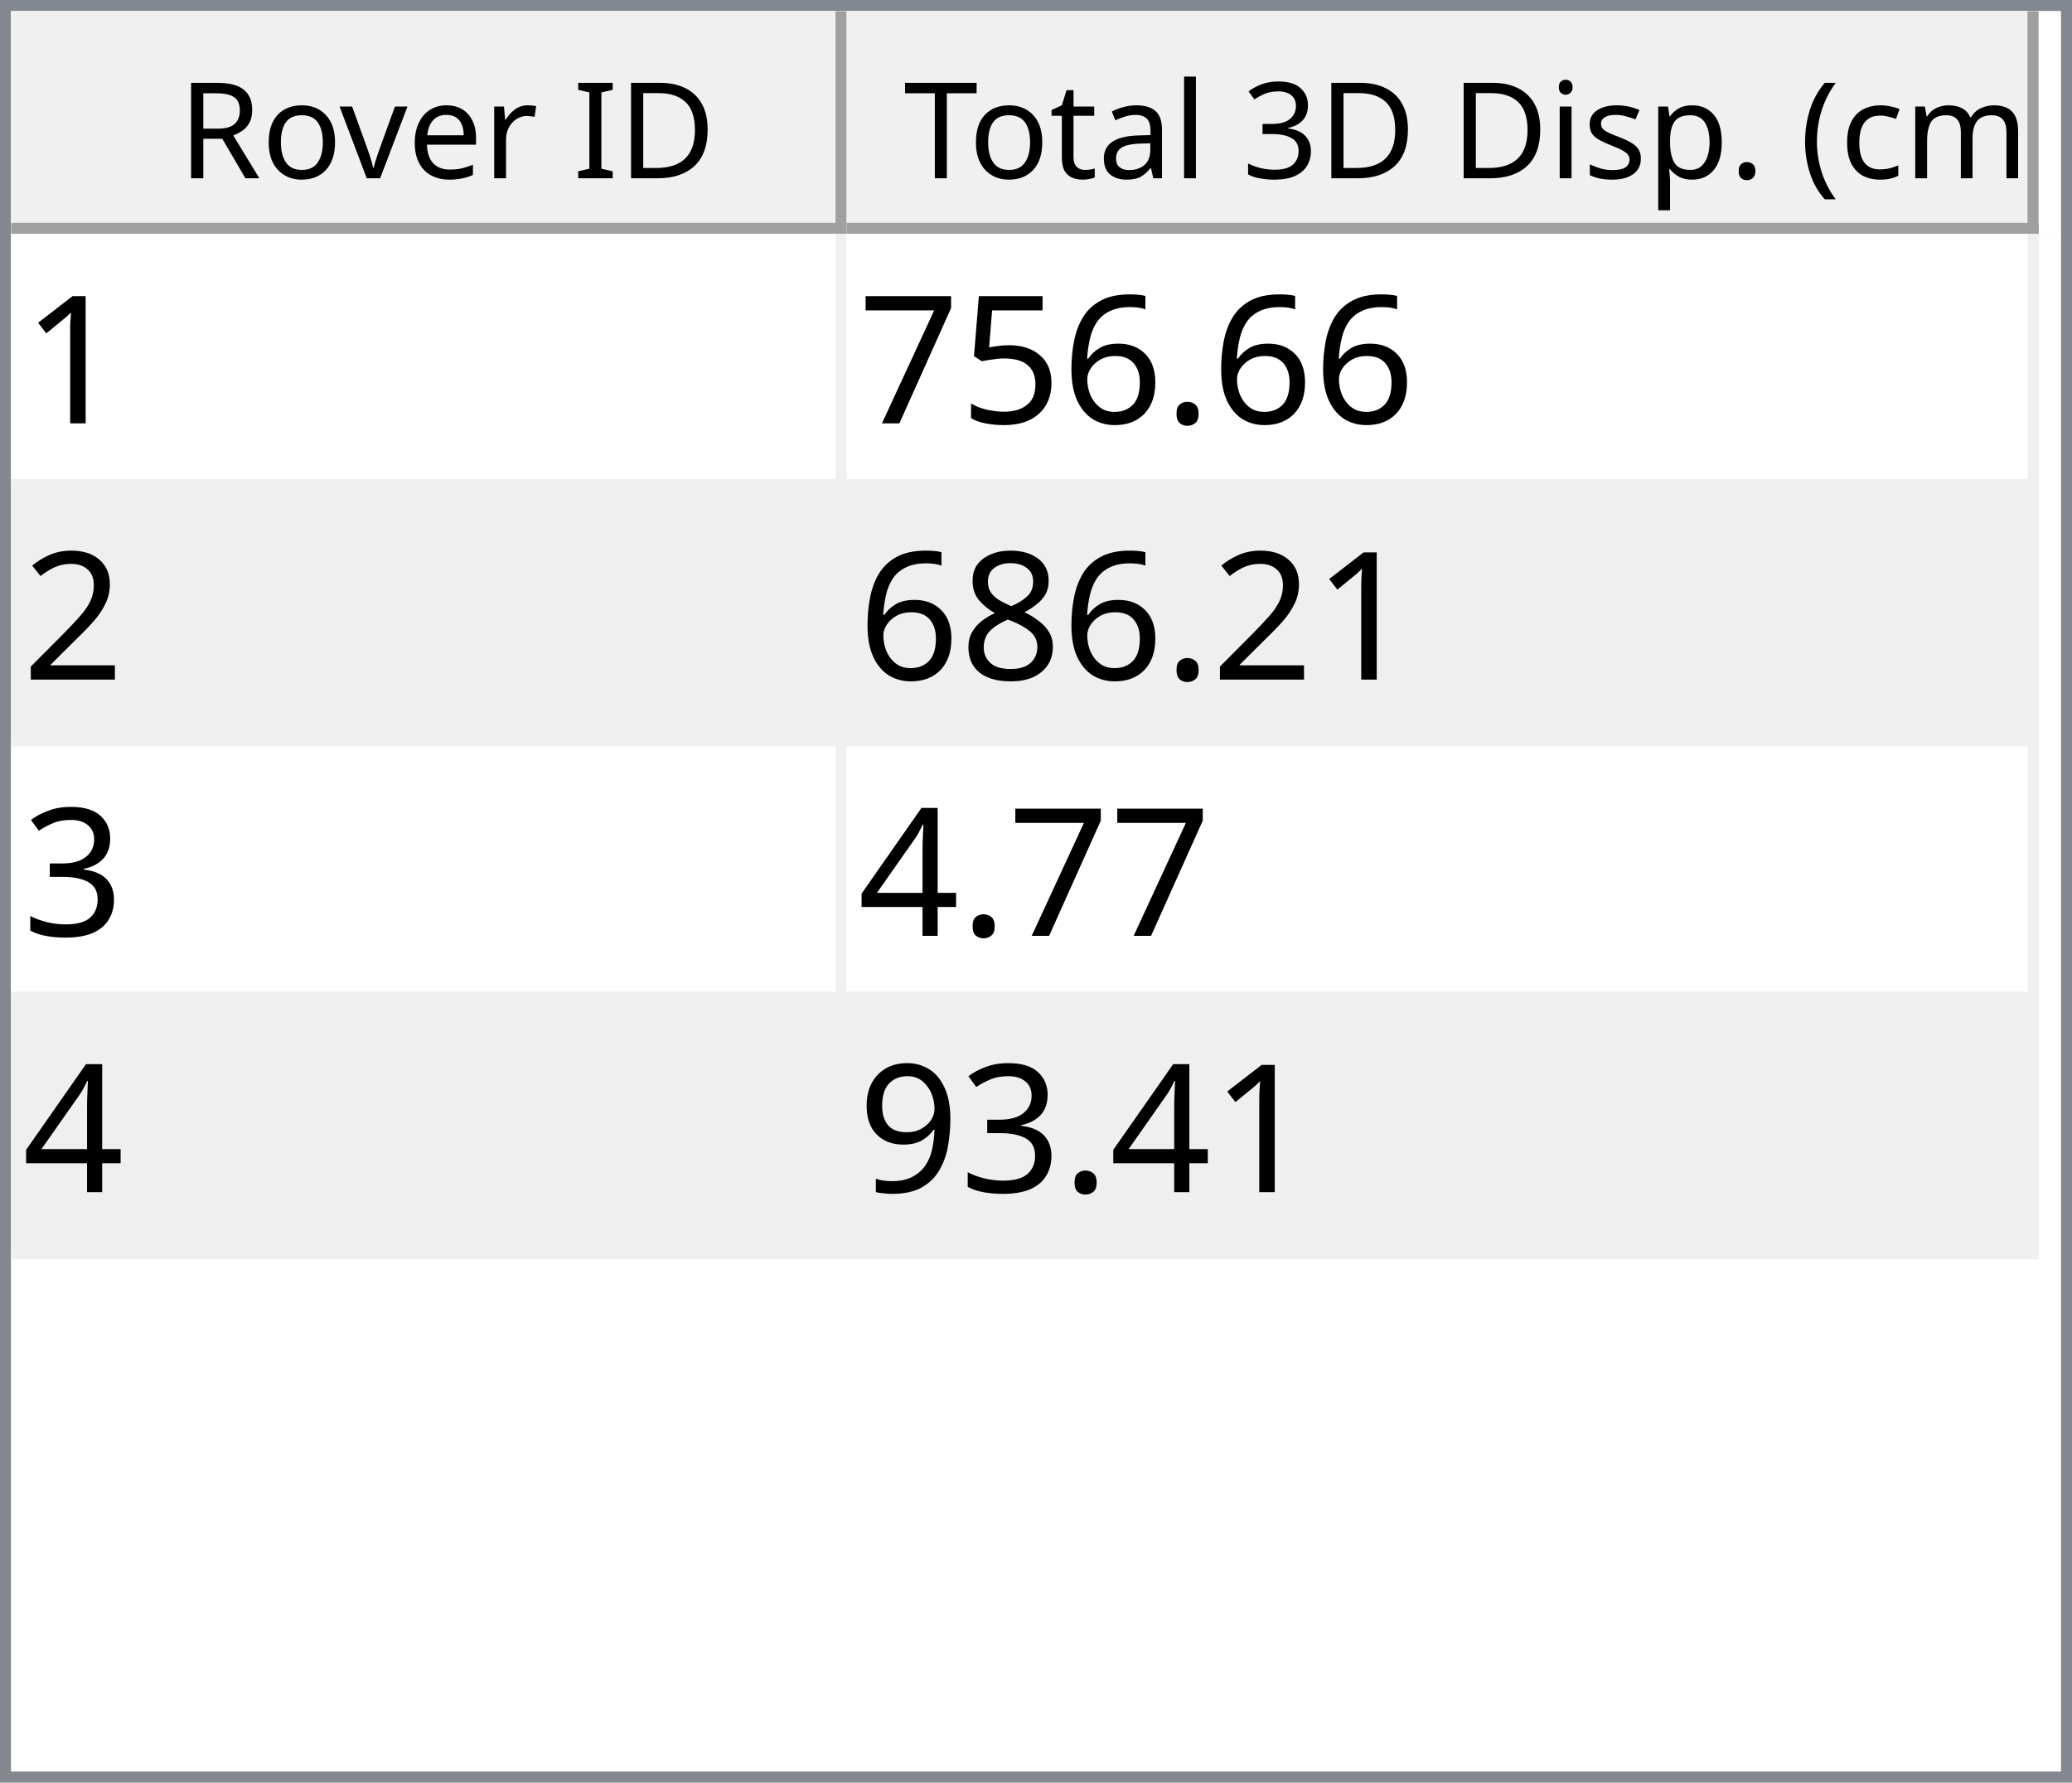
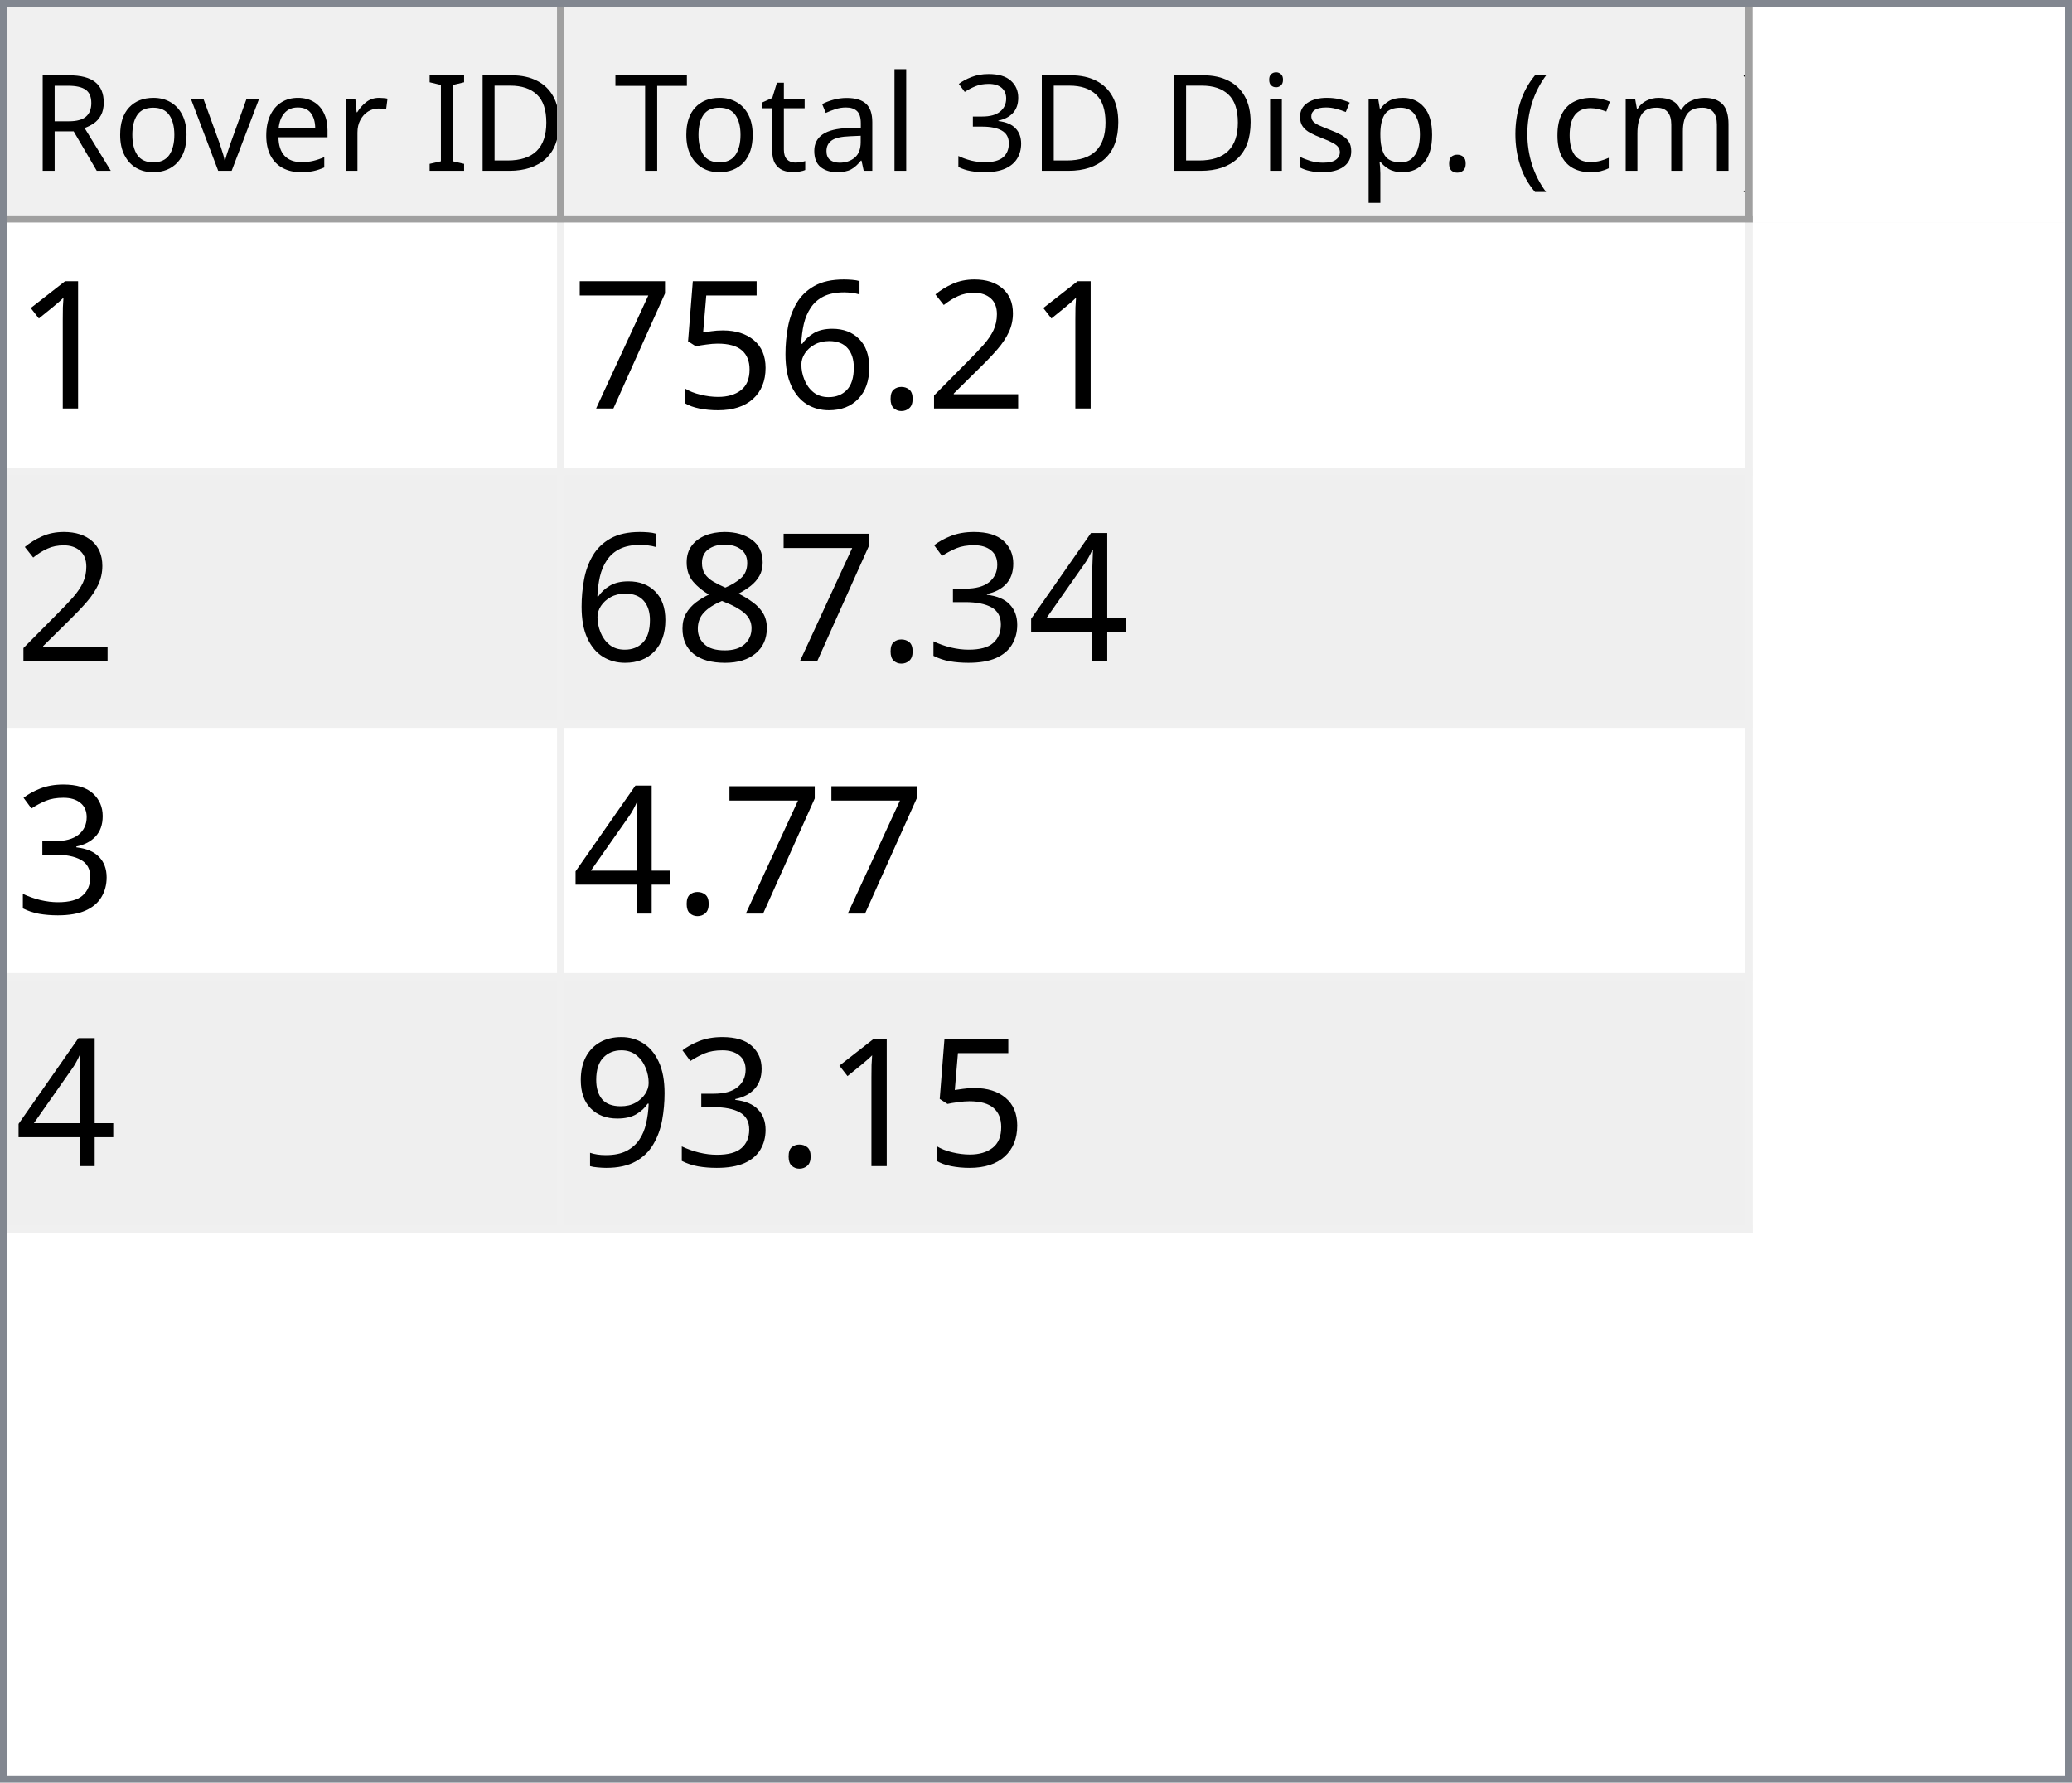
- <svg xmlns="http://www.w3.org/2000/svg" style="fill-opacity:1; color-rendering:auto; color-interpolation:auto; text-rendering:auto; stroke:black; stroke-linecap:square; stroke-miterlimit:10; shape-rendering:auto; stroke-opacity:1; fill:black; stroke-dasharray:none; font-weight:normal; stroke-width:1; font-family:'Dialog'; font-style:normal; stroke-linejoin:miter; font-size:12px; stroke-dashoffset:0; image-rendering:auto;" width="186" height="160">
+ <svg xmlns="http://www.w3.org/2000/svg" style="fill-opacity:1; color-rendering:auto; color-interpolation:auto; text-rendering:auto; stroke:black; stroke-linecap:square; stroke-miterlimit:10; shape-rendering:auto; stroke-opacity:1; fill:black; stroke-dasharray:none; font-weight:normal; stroke-width:1; font-family:'Dialog'; font-style:normal; stroke-linejoin:miter; font-size:12px; stroke-dashoffset:0; image-rendering:auto;" width="279" height="240">
  <defs id="genericDefs" />
  <g>
    <defs id="defs1">
      <clipPath clipPathUnits="userSpaceOnUse" id="clipPath1">
-         <path d="M0 0 L186 0 L186 160 L0 160 L0 0 Z" />
+         <path d="M0 0 L279 0 L279 240 L0 240 L0 0 Z" />
      </clipPath>
      <clipPath clipPathUnits="userSpaceOnUse" id="clipPath2">
-         <path d="M0 0 L0 160 L186 160 L186 0 Z" />
+         <path d="M0 0 L0 240 L279 240 L279 0 Z" />
      </clipPath>
      <clipPath clipPathUnits="userSpaceOnUse" id="clipPath3">
-         <path d="M0 0 L0 20 L184 20 L184 0 Z" />
+         <path d="M0 0 L0 29 L277 29 L277 0 Z" />
      </clipPath>
      <clipPath clipPathUnits="userSpaceOnUse" id="clipPath4">
-         <path d="M0 0 L0 20 L75 20 L75 0 Z" />
+         <path d="M0 0 L0 29 L75 29 L75 0 Z" />
      </clipPath>
      <clipPath clipPathUnits="userSpaceOnUse" id="clipPath5">
-         <path d="M1 1 L1 19 L74 19 L74 1 Z" />
+         <path d="M1 1 L1 28 L74 28 L74 1 Z" />
      </clipPath>
      <clipPath clipPathUnits="userSpaceOnUse" id="clipPath6">
-         <path d="M0 0 L0 18 L73 18 L73 0 Z" />
+         <path d="M0 0 L0 27 L73 27 L73 0 Z" />
      </clipPath>
      <clipPath clipPathUnits="userSpaceOnUse" id="clipPath7">
-         <path d="M-0.5 -0.5 L-0.5 19.5 L74.5 19.5 L74.5 -0.5 Z" />
+         <path d="M-0.5 -0.5 L-0.5 28.5 L74.5 28.5 L74.5 -0.5 Z" />
      </clipPath>
      <clipPath clipPathUnits="userSpaceOnUse" id="clipPath8">
-         <path d="M0 0 L0 20 L107 20 L107 0 Z" />
+         <path d="M0 0 L0 29 L160 29 L160 0 Z" />
      </clipPath>
      <clipPath clipPathUnits="userSpaceOnUse" id="clipPath9">
-         <path d="M1 1 L1 19 L106 19 L106 1 Z" />
+         <path d="M1 1 L1 28 L159 28 L159 1 Z" />
      </clipPath>
      <clipPath clipPathUnits="userSpaceOnUse" id="clipPath10">
-         <path d="M0 0 L0 18 L105 18 L105 0 Z" />
+         <path d="M0 0 L0 27 L158 27 L158 0 Z" />
      </clipPath>
      <clipPath clipPathUnits="userSpaceOnUse" id="clipPath11">
-         <path d="M-0.5 -0.5 L-0.5 19.5 L106.5 19.5 L106.5 -0.5 Z" />
+         <path d="M-0.5 -0.5 L-0.5 28.5 L159.5 28.5 L159.5 -0.5 Z" />
      </clipPath>
      <clipPath clipPathUnits="userSpaceOnUse" id="clipPath12">
-         <path d="M0 0 L0 138 L184 138 L184 0 Z" />
+         <path d="M0 0 L0 209 L277 209 L277 0 Z" />
      </clipPath>
      <clipPath clipPathUnits="userSpaceOnUse" id="clipPath13">
-         <path d="M0 0 L0 92 L182 92 L182 0 Z" />
+         <path d="M0 0 L0 136 L235 136 L235 0 Z" />
      </clipPath>
      <clipPath clipPathUnits="userSpaceOnUse" id="clipPath14">
-         <path d="M-0.5 -0.5 L-0.5 91.5 L181.5 91.5 L181.5 -0.5 Z" />
+         <path d="M-0.5 -0.5 L-0.5 135.5 L234.5 135.5 L234.5 -0.5 Z" />
      </clipPath>
      <clipPath clipPathUnits="userSpaceOnUse" id="clipPath15">
-         <path d="M0 0 L0 22 L74 22 L74 0 Z" />
+         <path d="M0 0 L0 33 L74 33 L74 0 Z" />
      </clipPath>
      <clipPath clipPathUnits="userSpaceOnUse" id="clipPath16">
-         <path d="M0 0 L0 22 L106 22 L106 0 Z" />
+         <path d="M0 0 L0 33 L159 33 L159 0 Z" />
      </clipPath>
      <font horiz-adv-x="64.551" id="font1">
        <font-face ascent="107.91" descent="25.098" units-per-em="100" style="font-style:normal; font-family:Segoe UI; font-weight:normal;" />
        <missing-glyph horiz-adv-x="64.551" d="M8.109 0 L8.109 68.266 L56.453 68.266 L56.453 0 L8.109 0 ZM15.328 7.234 L49.219 7.234 L49.219 61.031 L15.328 61.031 L15.328 7.234 Z" />
        <glyph unicode="D" horiz-adv-x="70.117" d="M9.188 0 L9.188 70.016 L28.516 70.016 Q65.531 70.016 65.531 35.891 Q65.531 19.672 55.25 9.836 Q44.969 0 27.734 0 L9.188 0 ZM17.391 62.594 L17.391 7.422 L27.828 7.422 Q41.609 7.422 49.273 14.797 Q56.938 22.172 56.938 35.688 Q56.938 62.594 28.328 62.594 L17.391 62.594 Z" />
        <glyph unicode="I" horiz-adv-x="26.611" d="M17.391 0 L9.188 0 L9.188 70.016 L17.391 70.016 L17.391 0 Z" />
        <glyph unicode=" " horiz-adv-x="27.393" d="" />
        <glyph unicode="r" horiz-adv-x="34.766" d="M34.188 41.891 Q32.078 43.5 28.125 43.5 Q23 43.5 19.555 38.672 Q16.109 33.844 16.109 25.484 L16.109 0 L8.109 0 L8.109 50 L16.109 50 L16.109 39.703 L16.312 39.703 Q18.016 44.969 21.531 47.922 Q25.047 50.875 29.391 50.875 Q32.516 50.875 34.188 50.203 L34.188 41.891 Z" />
        <glyph unicode="e" horiz-adv-x="52.295" d="M48.297 23 L12.984 23 Q13.188 14.656 17.484 10.109 Q21.781 5.562 29.297 5.562 Q37.75 5.562 44.828 11.141 L44.828 3.609 Q38.234 -1.172 27.391 -1.172 Q16.797 -1.172 10.742 5.641 Q4.688 12.453 4.688 24.812 Q4.688 36.469 11.305 43.82 Q17.922 51.172 27.734 51.172 Q37.547 51.172 42.922 44.828 Q48.297 38.484 48.297 27.203 L48.297 23 ZM40.094 29.781 Q40.047 36.719 36.75 40.578 Q33.453 44.438 27.594 44.438 Q21.922 44.438 17.969 40.383 Q14.016 36.328 13.094 29.781 L40.094 29.781 Z" />
        <glyph unicode="v" horiz-adv-x="47.9" d="M47.406 50 L27.484 0 L19.625 0 L0.688 50 L9.469 50 L22.172 13.672 Q23.578 9.672 23.922 6.688 L24.125 6.688 Q24.609 10.453 25.688 13.484 L38.969 50 L47.406 50 Z" />
        <glyph unicode="o" horiz-adv-x="58.594" d="M29 -1.172 Q17.922 -1.172 11.305 5.836 Q4.688 12.844 4.688 24.422 Q4.688 37.016 11.57 44.094 Q18.453 51.172 30.172 51.172 Q41.359 51.172 47.633 44.289 Q53.906 37.406 53.906 25.203 Q53.906 13.234 47.141 6.031 Q40.375 -1.172 29 -1.172 ZM29.594 44.438 Q21.875 44.438 17.383 39.188 Q12.891 33.938 12.891 24.703 Q12.891 15.828 17.43 10.695 Q21.969 5.562 29.594 5.562 Q37.359 5.562 41.531 10.594 Q45.703 15.625 45.703 24.906 Q45.703 34.281 41.531 39.359 Q37.359 44.438 29.594 44.438 Z" />
        <glyph unicode="R" horiz-adv-x="59.814" d="M59.375 0 L49.609 0 L37.891 19.625 Q36.281 22.359 34.766 24.289 Q33.25 26.219 31.664 27.438 Q30.078 28.656 28.25 29.219 Q26.422 29.781 24.125 29.781 L17.391 29.781 L17.391 0 L9.188 0 L9.188 70.016 L30.078 70.016 Q34.672 70.016 38.555 68.867 Q42.438 67.719 45.289 65.375 Q48.141 63.031 49.758 59.547 Q51.375 56.062 51.375 51.375 Q51.375 47.703 50.273 44.656 Q49.172 41.609 47.148 39.211 Q45.125 36.812 42.266 35.133 Q39.406 33.453 35.844 32.516 L35.844 32.328 Q37.594 31.547 38.891 30.547 Q40.188 29.547 41.359 28.18 Q42.531 26.812 43.68 25.078 Q44.828 23.344 46.234 21.047 L59.375 0 ZM17.391 62.594 L17.391 37.203 L28.516 37.203 Q31.594 37.203 34.203 38.133 Q36.812 39.062 38.719 40.797 Q40.625 42.531 41.703 45.047 Q42.781 47.562 42.781 50.688 Q42.781 56.297 39.141 59.445 Q35.5 62.594 28.609 62.594 L17.391 62.594 Z" />
        <glyph unicode=")" horiz-adv-x="30.176" d="M8.297 -15.922 L1.172 -15.922 Q16.406 2.344 16.406 26.812 Q16.406 51.469 1.078 70.016 L8.297 70.016 Q23.531 52.156 23.531 26.703 Q23.531 1.375 8.297 -15.922 Z" />
        <glyph unicode="m" horiz-adv-x="86.133" d="M79.109 0 L71.094 0 L71.094 28.719 Q71.094 37.016 68.531 40.727 Q65.969 44.438 59.906 44.438 Q54.781 44.438 51.195 39.75 Q47.609 35.062 47.609 28.516 L47.609 0 L39.594 0 L39.594 29.688 Q39.594 44.438 28.219 44.438 Q22.953 44.438 19.531 40.016 Q16.109 35.594 16.109 28.516 L16.109 0 L8.109 0 L8.109 50 L16.109 50 L16.109 42.094 L16.312 42.094 Q21.625 51.172 31.844 51.172 Q36.969 51.172 40.773 48.312 Q44.578 45.453 46 40.828 Q51.562 51.172 62.594 51.172 Q79.109 51.172 79.109 30.812 L79.109 0 Z" />
        <glyph unicode="c" horiz-adv-x="46.191" d="M42.188 2.297 Q36.422 -1.172 28.516 -1.172 Q17.828 -1.172 11.258 5.789 Q4.688 12.75 4.688 23.828 Q4.688 36.188 11.766 43.68 Q18.844 51.172 30.672 51.172 Q37.25 51.172 42.281 48.734 L42.281 40.531 Q36.719 44.438 30.375 44.438 Q22.703 44.438 17.797 38.945 Q12.891 33.453 12.891 24.516 Q12.891 15.719 17.508 10.641 Q22.125 5.562 29.891 5.562 Q36.422 5.562 42.188 9.906 L42.188 2.297 Z" />
        <glyph unicode="(" horiz-adv-x="30.176" d="M29.109 -15.922 L21.969 -15.922 Q6.844 1.375 6.844 26.703 Q6.844 52.156 21.969 70.016 L29.203 70.016 Q13.875 51.469 13.875 26.812 Q13.875 2.344 29.109 -15.922 Z" />
        <glyph unicode="." horiz-adv-x="21.68" d="M10.891 -1.078 Q8.641 -1.078 7.055 0.539 Q5.469 2.156 5.469 4.391 Q5.469 6.641 7.055 8.273 Q8.641 9.906 10.891 9.906 Q13.188 9.906 14.797 8.273 Q16.406 6.641 16.406 4.391 Q16.406 2.156 14.797 0.539 Q13.188 -1.078 10.891 -1.078 Z" />
        <glyph unicode="p" horiz-adv-x="58.789" d="M16.312 7.234 L16.109 7.234 L16.109 -23 L8.109 -23 L8.109 50 L16.109 50 L16.109 41.219 L16.312 41.219 Q22.219 51.172 33.594 51.172 Q43.266 51.172 48.688 44.461 Q54.109 37.75 54.109 26.469 Q54.109 13.922 48 6.375 Q41.891 -1.172 31.297 -1.172 Q21.578 -1.172 16.312 7.234 ZM16.109 27.391 L16.109 20.406 Q16.109 14.203 20.141 9.883 Q24.172 5.562 30.375 5.562 Q37.641 5.562 41.773 11.133 Q45.906 16.703 45.906 26.609 Q45.906 34.969 42.047 39.703 Q38.188 44.438 31.594 44.438 Q24.609 44.438 20.359 39.578 Q16.109 34.719 16.109 27.391 Z" />
        <glyph unicode="s" horiz-adv-x="42.432" d="M5.078 1.812 L5.078 10.406 Q11.625 5.562 19.484 5.562 Q30.031 5.562 30.031 12.594 Q30.031 14.594 29.125 15.992 Q28.219 17.391 26.68 18.461 Q25.141 19.531 23.07 20.383 Q21 21.234 18.609 22.172 Q15.281 23.484 12.766 24.828 Q10.25 26.172 8.57 27.859 Q6.891 29.547 6.031 31.695 Q5.172 33.844 5.172 36.719 Q5.172 40.234 6.789 42.945 Q8.406 45.656 11.086 47.484 Q13.766 49.312 17.211 50.242 Q20.656 51.172 24.312 51.172 Q30.812 51.172 35.938 48.922 L35.938 40.828 Q30.422 44.438 23.25 44.438 Q21 44.438 19.195 43.922 Q17.391 43.406 16.094 42.477 Q14.797 41.547 14.086 40.258 Q13.375 38.969 13.375 37.406 Q13.375 35.453 14.086 34.133 Q14.797 32.812 16.164 31.789 Q17.531 30.766 19.484 29.938 Q21.438 29.109 23.922 28.125 Q27.25 26.859 29.883 25.516 Q32.516 24.172 34.375 22.484 Q36.234 20.797 37.234 18.602 Q38.234 16.406 38.234 13.375 Q38.234 9.672 36.602 6.938 Q34.969 4.203 32.234 2.398 Q29.5 0.594 25.93 -0.289 Q22.359 -1.172 18.453 -1.172 Q10.75 -1.172 5.078 1.812 Z" />
        <glyph unicode="i" horiz-adv-x="24.219" d="M12.203 62.703 Q10.062 62.703 8.547 64.164 Q7.031 65.625 7.031 67.875 Q7.031 70.125 8.547 71.609 Q10.062 73.094 12.203 73.094 Q14.406 73.094 15.945 71.609 Q17.484 70.125 17.484 67.875 Q17.484 65.719 15.945 64.211 Q14.406 62.703 12.203 62.703 ZM16.109 0 L8.109 0 L8.109 50 L16.109 50 L16.109 0 Z" />
        <glyph unicode="3" horiz-adv-x="53.906" d="M46.531 19.828 Q46.531 15.094 44.75 11.211 Q42.969 7.328 39.719 4.57 Q36.469 1.812 31.93 0.297 Q27.391 -1.219 21.922 -1.219 Q11.922 -1.219 6 2.594 L6 11.188 Q13.094 5.609 22.219 5.609 Q25.875 5.609 28.828 6.539 Q31.781 7.469 33.906 9.227 Q36.031 10.984 37.18 13.477 Q38.328 15.969 38.328 19.094 Q38.328 32.812 18.797 32.812 L12.984 32.812 L12.984 39.594 L18.5 39.594 Q35.797 39.594 35.797 52.484 Q35.797 64.406 22.609 64.406 Q15.188 64.406 8.688 59.422 L8.688 67.188 Q15.375 71.188 24.609 71.188 Q29 71.188 32.57 69.969 Q36.141 68.75 38.68 66.555 Q41.219 64.359 42.609 61.281 Q44 58.203 44 54.5 Q44 40.672 30.031 36.719 L30.031 36.531 Q33.594 36.141 36.625 34.797 Q39.656 33.453 41.852 31.305 Q44.047 29.156 45.289 26.25 Q46.531 23.344 46.531 19.828 Z" />
        <glyph unicode="l" horiz-adv-x="24.219" d="M16.109 0 L8.109 0 L8.109 74.031 L16.109 74.031 L16.109 0 Z" />
        <glyph unicode="a" horiz-adv-x="50.879" d="M43.891 0 L35.891 0 L35.891 7.812 L35.688 7.812 Q30.469 -1.172 20.312 -1.172 Q12.844 -1.172 8.617 2.781 Q4.391 6.734 4.391 13.281 Q4.391 27.297 20.906 29.594 L35.891 31.688 Q35.891 44.438 25.594 44.438 Q16.547 44.438 9.281 38.281 L9.281 46.484 Q16.656 51.172 26.266 51.172 Q43.891 51.172 43.891 32.516 L43.891 0 ZM35.891 25.297 L23.828 23.641 Q18.266 22.859 15.43 20.875 Q12.594 18.891 12.594 13.875 Q12.594 10.203 15.211 7.883 Q17.828 5.562 22.172 5.562 Q28.125 5.562 32.008 9.742 Q35.891 13.922 35.891 20.312 L35.891 25.297 Z" />
        <glyph unicode="t" horiz-adv-x="33.887" d="M31.297 0.484 Q28.469 -1.078 23.828 -1.078 Q10.688 -1.078 10.688 13.578 L10.688 43.172 L2.094 43.172 L2.094 50 L10.688 50 L10.688 62.203 L18.703 64.797 L18.703 50 L31.297 50 L31.297 43.172 L18.703 43.172 L18.703 14.984 Q18.703 9.969 20.414 7.82 Q22.125 5.672 26.078 5.672 Q29.109 5.672 31.297 7.328 L31.297 0.484 Z" />
        <glyph unicode="T" horiz-adv-x="52.393" d="M50.594 62.594 L30.375 62.594 L30.375 0 L22.172 0 L22.172 62.594 L2 62.594 L2 70.016 L50.594 70.016 L50.594 62.594 Z" />
      </font>
      <font horiz-adv-x="75.0" id="font2">
        <font-face ascent="100.537" descent="21.973" units-per-em="100" style="font-style:normal; font-family:sans-serif; font-weight:normal;" />
        <missing-glyph horiz-adv-x="75.0" d="M12.5 0 L12.5 62.5 L62.5 62.5 L62.5 0 L12.5 0 ZM14.062 1.562 L60.938 1.562 L60.938 60.938 L14.062 60.938 L14.062 1.562 Z" />
        <glyph unicode="1" horiz-adv-x="55.615" d="M37.25 0 L28.469 0 L28.469 56 Q25.297 52.984 20.141 49.953 Q14.984 46.922 10.891 45.406 L10.891 53.906 Q18.266 57.375 23.781 62.305 Q29.297 67.234 31.594 71.875 L37.25 71.875 L37.25 0 Z" />
+         <glyph unicode="2" horiz-adv-x="55.615" d="M50.344 8.453 L50.344 0 L3.031 0 Q2.938 3.172 4.047 6.109 Q5.859 10.938 9.836 15.625 Q13.812 20.312 21.344 26.469 Q33.016 36.031 37.117 41.625 Q41.219 47.219 41.219 52.203 Q41.219 57.422 37.477 61.008 Q33.734 64.594 27.734 64.594 Q21.391 64.594 17.578 60.789 Q13.766 56.984 13.719 50.25 L4.688 51.172 Q5.609 61.281 11.664 66.578 Q17.719 71.875 27.938 71.875 Q38.234 71.875 44.242 66.164 Q50.25 60.453 50.25 52 Q50.25 47.703 48.492 43.555 Q46.734 39.406 42.656 34.812 Q38.578 30.219 29.109 22.219 Q21.188 15.578 18.945 13.211 Q16.703 10.844 15.234 8.453 L50.344 8.453 Z" />
        <glyph unicode="." horiz-adv-x="27.783" d="M9.078 0 L9.078 10.016 L19.094 10.016 L19.094 0 L9.078 0 Z" />
        <glyph unicode="6" horiz-adv-x="55.615" d="M49.75 54.047 L41.016 53.375 Q39.844 58.547 37.703 60.891 Q34.125 64.656 28.906 64.656 Q24.703 64.656 21.531 62.312 Q17.391 59.281 14.992 53.469 Q12.594 47.656 12.5 36.922 Q15.672 41.75 20.266 44.094 Q24.859 46.438 29.891 46.438 Q38.672 46.438 44.852 39.969 Q51.031 33.5 51.031 23.25 Q51.031 16.5 48.125 10.719 Q45.219 4.938 40.141 1.859 Q35.062 -1.219 28.609 -1.219 Q17.625 -1.219 10.695 6.859 Q3.766 14.938 3.766 33.5 Q3.766 54.25 11.422 63.672 Q18.109 71.875 29.438 71.875 Q37.891 71.875 43.289 67.141 Q48.688 62.406 49.75 54.047 ZM13.875 23.188 Q13.875 18.656 15.797 14.508 Q17.719 10.359 21.188 8.18 Q24.656 6 28.469 6 Q34.031 6 38.039 10.492 Q42.047 14.984 42.047 22.703 Q42.047 30.125 38.086 34.398 Q34.125 38.672 28.125 38.672 Q22.172 38.672 18.023 34.398 Q13.875 30.125 13.875 23.188 Z" />
        <glyph unicode="5" horiz-adv-x="55.615" d="M4.156 18.75 L13.375 19.531 Q14.406 12.797 18.141 9.398 Q21.875 6 27.156 6 Q33.5 6 37.891 10.789 Q42.281 15.578 42.281 23.484 Q42.281 31 38.062 35.352 Q33.844 39.703 27 39.703 Q22.75 39.703 19.336 37.773 Q15.922 35.844 13.969 32.766 L5.719 33.844 L12.641 70.609 L48.25 70.609 L48.25 62.203 L19.672 62.203 L15.828 42.969 Q22.266 47.469 29.344 47.469 Q38.719 47.469 45.164 40.969 Q51.609 34.469 51.609 24.266 Q51.609 14.547 45.953 7.469 Q39.062 -1.219 27.156 -1.219 Q17.391 -1.219 11.211 4.25 Q5.031 9.719 4.156 18.75 Z" />
        <glyph unicode="7" horiz-adv-x="55.615" d="M4.734 62.203 L4.734 70.656 L51.078 70.656 L51.078 63.812 Q44.234 56.547 37.523 44.484 Q30.812 32.422 27.156 19.672 Q24.516 10.688 23.781 0 L14.75 0 Q14.891 8.453 18.062 20.414 Q21.234 32.375 27.172 43.484 Q33.109 54.594 39.797 62.203 L4.734 62.203 Z" />
-         <glyph unicode="2" horiz-adv-x="55.615" d="M50.344 8.453 L50.344 0 L3.031 0 Q2.938 3.172 4.047 6.109 Q5.859 10.938 9.836 15.625 Q13.812 20.312 21.344 26.469 Q33.016 36.031 37.117 41.625 Q41.219 47.219 41.219 52.203 Q41.219 57.422 37.477 61.008 Q33.734 64.594 27.734 64.594 Q21.391 64.594 17.578 60.789 Q13.766 56.984 13.719 50.25 L4.688 51.172 Q5.609 61.281 11.664 66.578 Q17.719 71.875 27.938 71.875 Q38.234 71.875 44.242 66.164 Q50.25 60.453 50.25 52 Q50.25 47.703 48.492 43.555 Q46.734 39.406 42.656 34.812 Q38.578 30.219 29.109 22.219 Q21.188 15.578 18.945 13.211 Q16.703 10.844 15.234 8.453 L50.344 8.453 Z" />
+         <glyph unicode="4" horiz-adv-x="55.615" d="M32.328 0 L32.328 17.141 L1.266 17.141 L1.266 25.203 L33.938 71.578 L41.109 71.578 L41.109 25.203 L50.781 25.203 L50.781 17.141 L41.109 17.141 L41.109 0 L32.328 0 ZM32.328 25.203 L32.328 57.469 L9.906 25.203 L32.328 25.203 Z" />
+         <glyph unicode="3" horiz-adv-x="55.615" d="M4.203 18.891 L12.984 20.062 Q14.5 12.594 18.141 9.297 Q21.781 6 27 6 Q33.203 6 37.477 10.297 Q41.75 14.594 41.75 20.953 Q41.75 27 37.797 30.93 Q33.844 34.859 27.734 34.859 Q25.25 34.859 21.531 33.891 L22.516 41.609 Q23.391 41.5 23.922 41.5 Q29.547 41.5 34.039 44.43 Q38.531 47.359 38.531 53.469 Q38.531 58.297 35.258 61.477 Q31.984 64.656 26.812 64.656 Q21.688 64.656 18.266 61.43 Q14.844 58.203 13.875 51.766 L5.078 53.328 Q6.688 62.156 12.398 67.016 Q18.109 71.875 26.609 71.875 Q32.469 71.875 37.398 69.359 Q42.328 66.844 44.945 62.5 Q47.562 58.156 47.562 53.266 Q47.562 48.641 45.07 44.828 Q42.578 41.016 37.703 38.766 Q44.047 37.312 47.562 32.695 Q51.078 28.078 51.078 21.141 Q51.078 11.766 44.242 5.25 Q37.406 -1.266 26.953 -1.266 Q17.531 -1.266 11.305 4.352 Q5.078 9.969 4.203 18.891 Z" />
        <glyph unicode="8" horiz-adv-x="55.615" d="M17.672 38.812 Q12.203 40.828 9.57 44.539 Q6.938 48.25 6.938 53.422 Q6.938 61.234 12.555 66.555 Q18.172 71.875 27.484 71.875 Q36.859 71.875 42.578 66.43 Q48.297 60.984 48.297 53.172 Q48.297 48.188 45.68 44.508 Q43.062 40.828 37.75 38.812 Q44.344 36.672 47.781 31.883 Q51.219 27.094 51.219 20.453 Q51.219 11.281 44.727 5.031 Q38.234 -1.219 27.641 -1.219 Q17.047 -1.219 10.547 5.055 Q4.047 11.328 4.047 20.703 Q4.047 27.688 7.594 32.398 Q11.141 37.109 17.672 38.812 ZM15.922 53.719 Q15.922 48.641 19.195 45.414 Q22.469 42.188 27.688 42.188 Q32.766 42.188 36.016 45.383 Q39.266 48.578 39.266 53.219 Q39.266 58.062 35.914 61.359 Q32.562 64.656 27.594 64.656 Q22.562 64.656 19.242 61.43 Q15.922 58.203 15.922 53.719 ZM13.094 20.656 Q13.094 16.891 14.875 13.375 Q16.656 9.859 20.172 7.93 Q23.688 6 27.734 6 Q34.031 6 38.133 10.055 Q42.234 14.109 42.234 20.359 Q42.234 26.703 38.016 30.859 Q33.797 35.016 27.438 35.016 Q21.234 35.016 17.164 30.914 Q13.094 26.812 13.094 20.656 Z" />
-         <glyph unicode="3" horiz-adv-x="55.615" d="M4.203 18.891 L12.984 20.062 Q14.5 12.594 18.141 9.297 Q21.781 6 27 6 Q33.203 6 37.477 10.297 Q41.75 14.594 41.75 20.953 Q41.75 27 37.797 30.93 Q33.844 34.859 27.734 34.859 Q25.25 34.859 21.531 33.891 L22.516 41.609 Q23.391 41.5 23.922 41.5 Q29.547 41.5 34.039 44.43 Q38.531 47.359 38.531 53.469 Q38.531 58.297 35.258 61.477 Q31.984 64.656 26.812 64.656 Q21.688 64.656 18.266 61.43 Q14.844 58.203 13.875 51.766 L5.078 53.328 Q6.688 62.156 12.398 67.016 Q18.109 71.875 26.609 71.875 Q32.469 71.875 37.398 69.359 Q42.328 66.844 44.945 62.5 Q47.562 58.156 47.562 53.266 Q47.562 48.641 45.07 44.828 Q42.578 41.016 37.703 38.766 Q44.047 37.312 47.562 32.695 Q51.078 28.078 51.078 21.141 Q51.078 11.766 44.242 5.25 Q37.406 -1.266 26.953 -1.266 Q17.531 -1.266 11.305 4.352 Q5.078 9.969 4.203 18.891 Z" />
-         <glyph unicode="4" horiz-adv-x="55.615" d="M32.328 0 L32.328 17.141 L1.266 17.141 L1.266 25.203 L33.938 71.578 L41.109 71.578 L41.109 25.203 L50.781 25.203 L50.781 17.141 L41.109 17.141 L41.109 0 L32.328 0 ZM32.328 25.203 L32.328 57.469 L9.906 25.203 L32.328 25.203 Z" />
        <glyph unicode="9" horiz-adv-x="55.615" d="M5.469 16.547 L13.922 17.328 Q14.984 11.375 18.016 8.688 Q21.047 6 25.781 6 Q29.828 6 32.883 7.859 Q35.938 9.719 37.891 12.82 Q39.844 15.922 41.164 21.195 Q42.484 26.469 42.484 31.938 Q42.484 32.516 42.438 33.688 Q39.797 29.5 35.234 26.883 Q30.672 24.266 25.344 24.266 Q16.453 24.266 10.305 30.711 Q4.156 37.156 4.156 47.703 Q4.156 58.594 10.578 65.234 Q17 71.875 26.656 71.875 Q33.641 71.875 39.43 68.117 Q45.219 64.359 48.219 57.398 Q51.219 50.438 51.219 37.25 Q51.219 23.531 48.242 15.406 Q45.266 7.281 39.383 3.031 Q33.5 -1.219 25.594 -1.219 Q17.188 -1.219 11.867 3.445 Q6.547 8.109 5.469 16.547 ZM41.453 48.141 Q41.453 55.719 37.43 60.156 Q33.406 64.594 27.734 64.594 Q21.875 64.594 17.531 59.812 Q13.188 55.031 13.188 47.406 Q13.188 40.578 17.312 36.305 Q21.438 32.031 27.484 32.031 Q33.594 32.031 37.523 36.305 Q41.453 40.578 41.453 48.141 Z" />
      </font>
    </defs>
    <g style="fill:white; stroke:white;">
-       <rect x="0" y="0" width="186" style="clip-path:url(#clipPath1); stroke:none;" height="160" />
+       <rect x="0" y="0" width="279" style="clip-path:url(#clipPath1); stroke:none;" height="240" />
    </g>
    <g style="fill:white; text-rendering:optimizeSpeed; color-rendering:optimizeSpeed; image-rendering:optimizeSpeed; shape-rendering:crispEdges; stroke:white; color-interpolation:sRGB;">
-       <rect x="0" width="186" height="160" y="0" style="stroke:none;" />
-       <path style="stroke:none;" d="M0 160 L186 160 L186 0 L0 0 Z" />
+       <rect x="0" width="279" height="240" y="0" style="stroke:none;" />
+       <path style="stroke:none;" d="M0 240 L279 240 L279 0 L0 0 Z" />
    </g>
-     <g style="fill:rgb(240,240,240); font-family:'Segoe UI'; stroke:rgb(240,240,240);">
-       <rect x="0" y="0" width="186" style="clip-path:url(#clipPath2); stroke:none;" height="160" />
+     <g style="fill:rgb(240,240,240); font-size:18px; font-family:'Segoe UI'; stroke:rgb(240,240,240);">
+       <rect x="0" y="0" width="279" style="clip-path:url(#clipPath2); stroke:none;" height="240" />
    </g>
-     <g style="fill:rgb(130,135,144); font-family:'Segoe UI'; stroke:rgb(130,135,144);">
-       <path d="M0 0 L186 0 L186 160 L0 160 L0 0 ZM1 1 L185 1 L185 159 L1 159 L1 1 Z" style="fill-rule:evenodd; clip-path:url(#clipPath2); stroke:none;" />
+     <g style="fill:rgb(130,135,144); font-size:18px; font-family:'Segoe UI'; stroke:rgb(130,135,144);">
+       <path d="M0 0 L279 0 L279 240 L0 240 L0 0 ZM1 1 L278 1 L278 239 L1 239 L1 1 Z" style="fill-rule:evenodd; clip-path:url(#clipPath2); stroke:none;" />
    </g>
-     <g style="fill:white; font-family:'Segoe UI'; stroke:white;" transform="translate(1,1)">
-       <rect x="0" y="0" width="184" style="clip-path:url(#clipPath3); stroke:none;" height="20" />
+     <g style="fill:white; font-size:18px; font-family:'Segoe UI'; stroke:white;" transform="translate(1,1)">
+       <rect x="0" y="0" width="277" style="clip-path:url(#clipPath3); stroke:none;" height="29" />
    </g>
-     <g style="fill:rgb(240,240,240); font-family:'Segoe UI'; stroke:rgb(240,240,240);" transform="translate(1,1)">
-       <rect x="0" y="0" width="75" style="clip-path:url(#clipPath4); stroke:none;" height="20" />
+     <g style="fill:rgb(240,240,240); font-size:18px; font-family:'Segoe UI'; stroke:rgb(240,240,240);" transform="translate(1,1)">
+       <rect x="0" y="0" width="75" style="clip-path:url(#clipPath4); stroke:none;" height="29" />
    </g>
-     <g style="font-family:'Segoe UI';" transform="translate(2,2)">
-       <text x="14" xml:space="preserve" y="14" style="clip-path:url(#clipPath6); stroke:none;">Rover ID</text>
+     <g style="font-family:'Segoe UI'; font-size:18px;" transform="translate(2,2)">
+       <text x="2" xml:space="preserve" y="21" style="clip-path:url(#clipPath6); stroke:none;">Rover ID</text>
    </g>
-     <g style="fill:rgb(160,160,160); font-family:'Segoe UI'; stroke:rgb(160,160,160); stroke-linejoin:bevel;" transform="translate(1.5,1.5)">
-       <line x1="74" x2="74" y1="0" style="fill:none; clip-path:url(#clipPath7);" y2="19" />
+     <g transform="translate(1.5,1.5)" style="fill:rgb(160,160,160); font-size:18px; font-family:'Segoe UI'; stroke:rgb(160,160,160); stroke-linejoin:bevel;">
+       <line x1="74" x2="74" y1="0" style="fill:none; clip-path:url(#clipPath7);" y2="28" />
    </g>
-     <g style="fill:rgb(160,160,160); font-family:'Segoe UI'; stroke:rgb(160,160,160); stroke-linejoin:bevel;" transform="matrix(1,0,0,1,1,1) translate(0.5,0.5)">
-       <line x1="0" x2="74" y1="19" style="fill:none; clip-path:url(#clipPath7);" y2="19" />
+     <g transform="matrix(1,0,0,1,1,1) translate(0.5,0.5)" style="fill:rgb(160,160,160); font-size:18px; font-family:'Segoe UI'; stroke:rgb(160,160,160); stroke-linejoin:bevel;">
+       <line x1="0" x2="74" y1="28" style="fill:none; clip-path:url(#clipPath7);" y2="28" />
    </g>
-     <g style="fill:rgb(240,240,240); font-family:'Segoe UI'; stroke:rgb(240,240,240);" transform="translate(76,1)">
-       <rect x="0" y="0" width="107" style="clip-path:url(#clipPath8); stroke:none;" height="20" />
+     <g style="fill:rgb(240,240,240); font-size:18px; font-family:'Segoe UI'; stroke:rgb(240,240,240);" transform="translate(76,1)">
+       <rect x="0" y="0" width="160" style="clip-path:url(#clipPath8); stroke:none;" height="29" />
    </g>
-     <g style="font-family:'Segoe UI';" transform="translate(77,2)">
-       <text x="1" xml:space="preserve" y="14" style="clip-path:url(#clipPath10); stroke:none;"> Total 3D Disp. (cm)</text>
+     <g style="font-family:'Segoe UI'; font-size:18px;" transform="translate(77,2)">
+       <text x="1" xml:space="preserve" y="21" style="clip-path:url(#clipPath10); stroke:none;"> Total 3D Disp. (cm)</text>
    </g>
-     <g style="fill:rgb(160,160,160); font-family:'Segoe UI'; stroke:rgb(160,160,160); stroke-linejoin:bevel;" transform="translate(76.5,1.5)">
-       <line x1="106" x2="106" y1="0" style="fill:none; clip-path:url(#clipPath11);" y2="19" />
+     <g transform="translate(76.5,1.5)" style="fill:rgb(160,160,160); font-size:18px; font-family:'Segoe UI'; stroke:rgb(160,160,160); stroke-linejoin:bevel;">
+       <line x1="159" x2="159" y1="0" style="fill:none; clip-path:url(#clipPath11);" y2="28" />
    </g>
-     <g style="fill:rgb(160,160,160); font-family:'Segoe UI'; stroke:rgb(160,160,160); stroke-linejoin:bevel;" transform="matrix(1,0,0,1,76,1) translate(0.5,0.5)">
-       <line x1="0" x2="106" y1="19" style="fill:none; clip-path:url(#clipPath11);" y2="19" />
+     <g transform="matrix(1,0,0,1,76,1) translate(0.5,0.5)" style="fill:rgb(160,160,160); font-size:18px; font-family:'Segoe UI'; stroke:rgb(160,160,160); stroke-linejoin:bevel;">
+       <line x1="0" x2="159" y1="28" style="fill:none; clip-path:url(#clipPath11);" y2="28" />
    </g>
-     <g style="fill:white; font-family:'Segoe UI'; stroke:white;" transform="translate(1,21)">
-       <rect x="0" y="0" width="184" style="clip-path:url(#clipPath12); stroke:none;" height="138" />
+     <g style="fill:white; font-size:18px; font-family:'Segoe UI'; stroke:white;" transform="translate(1,30)">
+       <rect x="0" y="0" width="277" style="clip-path:url(#clipPath12); stroke:none;" height="209" />
    </g>
-     <g style="fill:rgb(240,240,240); font-size:16px; font-family:sans-serif; stroke:rgb(240,240,240);" transform="translate(1,21)">
-       <rect x="0" y="0" width="182" style="clip-path:url(#clipPath13); stroke:none;" height="92" />
-       <line transform="translate(0.5,0.5)" x1="0" x2="181" y1="22" style="clip-path:url(#clipPath14); fill:none; stroke-linejoin:bevel;" y2="22" />
+     <g style="fill:rgb(240,240,240); font-size:24px; font-family:sans-serif; stroke:rgb(240,240,240);" transform="translate(1,30)">
+       <rect x="0" y="0" width="235" style="clip-path:url(#clipPath13); stroke:none;" height="136" />
+       <line transform="translate(0.5,0.5)" x1="0" x2="234" y1="33" style="clip-path:url(#clipPath14); fill:none; stroke-linejoin:bevel;" y2="33" />
    </g>
-     <g transform="matrix(1,0,0,1,1,21) translate(0.5,0.5)" style="fill:rgb(240,240,240); font-size:16px; font-family:sans-serif; stroke:rgb(240,240,240); stroke-linejoin:bevel;">
-       <line x1="0" x2="181" y1="45" style="fill:none; clip-path:url(#clipPath14);" y2="45" />
+     <g transform="matrix(1,0,0,1,1,30) translate(0.5,0.5)" style="fill:rgb(240,240,240); font-size:24px; font-family:sans-serif; stroke:rgb(240,240,240); stroke-linejoin:bevel;">
+       <line x1="0" x2="234" y1="67" style="fill:none; clip-path:url(#clipPath14);" y2="67" />
    </g>
-     <g transform="matrix(1,0,0,1,1,21) translate(0.5,0.5)" style="fill:rgb(240,240,240); font-size:16px; font-family:sans-serif; stroke:rgb(240,240,240); stroke-linejoin:bevel;">
-       <line x1="0" x2="181" y1="68" style="fill:none; clip-path:url(#clipPath14);" y2="68" />
+     <g transform="matrix(1,0,0,1,1,30) translate(0.5,0.5)" style="fill:rgb(240,240,240); font-size:24px; font-family:sans-serif; stroke:rgb(240,240,240); stroke-linejoin:bevel;">
+       <line x1="0" x2="234" y1="101" style="fill:none; clip-path:url(#clipPath14);" y2="101" />
    </g>
-     <g transform="matrix(1,0,0,1,1,21) translate(0.5,0.5)" style="fill:rgb(240,240,240); font-size:16px; font-family:sans-serif; stroke:rgb(240,240,240); stroke-linejoin:bevel;">
-       <line x1="0" x2="181" y1="91" style="fill:none; clip-path:url(#clipPath14);" y2="91" />
+     <g transform="matrix(1,0,0,1,1,30) translate(0.5,0.5)" style="fill:rgb(240,240,240); font-size:24px; font-family:sans-serif; stroke:rgb(240,240,240); stroke-linejoin:bevel;">
+       <line x1="0" x2="234" y1="135" style="fill:none; clip-path:url(#clipPath14);" y2="135" />
    </g>
-     <g transform="matrix(1,0,0,1,1,21) translate(0.5,0.5)" style="fill:rgb(240,240,240); font-size:16px; font-family:sans-serif; stroke:rgb(240,240,240); stroke-linejoin:bevel;">
-       <line x1="74" x2="74" y1="0" style="fill:none; clip-path:url(#clipPath14);" y2="91" />
+     <g transform="matrix(1,0,0,1,1,30) translate(0.5,0.5)" style="fill:rgb(240,240,240); font-size:24px; font-family:sans-serif; stroke:rgb(240,240,240); stroke-linejoin:bevel;">
+       <line x1="74" x2="74" y1="0" style="fill:none; clip-path:url(#clipPath14);" y2="135" />
    </g>
-     <g transform="matrix(1,0,0,1,1,21) translate(0.5,0.5)" style="fill:rgb(240,240,240); font-size:16px; font-family:sans-serif; stroke:rgb(240,240,240); stroke-linejoin:bevel;">
-       <line x1="181" x2="181" y1="0" style="fill:none; clip-path:url(#clipPath14);" y2="91" />
+     <g transform="matrix(1,0,0,1,1,30) translate(0.5,0.5)" style="fill:rgb(240,240,240); font-size:24px; font-family:sans-serif; stroke:rgb(240,240,240); stroke-linejoin:bevel;">
+       <line x1="234" x2="234" y1="0" style="fill:none; clip-path:url(#clipPath14);" y2="135" />
    </g>
-     <g style="fill:white; font-size:16px; font-family:sans-serif; stroke:white;" transform="matrix(1,0,0,1,1,21)">
-       <rect x="0" y="0" width="74" style="clip-path:url(#clipPath15); stroke:none;" height="22" />
-       <text x="1" y="17" style="fill:black; clip-path:url(#clipPath15); stroke:none;" xml:space="preserve">1</text>
+     <g style="fill:white; font-size:24px; font-family:sans-serif; stroke:white;" transform="matrix(1,0,0,1,1,30)">
+       <rect x="0" y="0" width="74" style="clip-path:url(#clipPath15); stroke:none;" height="33" />
+       <text x="1" y="25" style="fill:black; clip-path:url(#clipPath15); stroke:none;" xml:space="preserve">1</text>
    </g>
-     <g style="fill:white; font-size:16px; font-family:sans-serif; stroke:white;" transform="matrix(1,0,0,1,1,21) translate(75,0)">
-       <rect x="0" y="0" width="106" style="clip-path:url(#clipPath16); stroke:none;" height="22" />
-       <text x="1" y="17" style="fill:black; clip-path:url(#clipPath16); stroke:none;" xml:space="preserve">756.66</text>
+     <g style="fill:white; font-size:24px; font-family:sans-serif; stroke:white;" transform="matrix(1,0,0,1,1,30) translate(75,0)">
+       <rect x="0" y="0" width="159" style="clip-path:url(#clipPath16); stroke:none;" height="33" />
+       <text x="1" y="25" style="fill:black; clip-path:url(#clipPath16); stroke:none;" xml:space="preserve">756.21</text>
    </g>
-     <g style="fill:rgb(239,239,239); font-size:16px; font-family:sans-serif; stroke:rgb(239,239,239);" transform="matrix(1,0,0,1,1,21) translate(0,23)">
-       <rect x="0" y="0" width="74" style="clip-path:url(#clipPath15); stroke:none;" height="22" />
-       <text x="1" y="17" style="fill:black; clip-path:url(#clipPath15); stroke:none;" xml:space="preserve">2</text>
+     <g style="fill:rgb(239,239,239); font-size:24px; font-family:sans-serif; stroke:rgb(239,239,239);" transform="matrix(1,0,0,1,1,30) translate(0,34)">
+       <rect x="0" y="0" width="74" style="clip-path:url(#clipPath15); stroke:none;" height="33" />
+       <text x="1" y="25" style="fill:black; clip-path:url(#clipPath15); stroke:none;" xml:space="preserve">2</text>
    </g>
-     <g style="fill:rgb(239,239,239); font-size:16px; font-family:sans-serif; stroke:rgb(239,239,239);" transform="matrix(1,0,0,1,1,21) translate(75,23)">
-       <rect x="0" y="0" width="106" style="clip-path:url(#clipPath16); stroke:none;" height="22" />
-       <text x="1" y="17" style="fill:black; clip-path:url(#clipPath16); stroke:none;" xml:space="preserve">686.21</text>
+     <g style="fill:rgb(239,239,239); font-size:24px; font-family:sans-serif; stroke:rgb(239,239,239);" transform="matrix(1,0,0,1,1,30) translate(75,34)">
+       <rect x="0" y="0" width="159" style="clip-path:url(#clipPath16); stroke:none;" height="33" />
+       <text x="1" y="25" style="fill:black; clip-path:url(#clipPath16); stroke:none;" xml:space="preserve">687.34</text>
    </g>
-     <g style="fill:white; font-size:16px; font-family:sans-serif; stroke:white;" transform="matrix(1,0,0,1,1,21) translate(0,46)">
-       <rect x="0" y="0" width="74" style="clip-path:url(#clipPath15); stroke:none;" height="22" />
-       <text x="1" y="17" style="fill:black; clip-path:url(#clipPath15); stroke:none;" xml:space="preserve">3</text>
+     <g style="fill:white; font-size:24px; font-family:sans-serif; stroke:white;" transform="matrix(1,0,0,1,1,30) translate(0,68)">
+       <rect x="0" y="0" width="74" style="clip-path:url(#clipPath15); stroke:none;" height="33" />
+       <text x="1" y="25" style="fill:black; clip-path:url(#clipPath15); stroke:none;" xml:space="preserve">3</text>
    </g>
-     <g style="fill:white; font-size:16px; font-family:sans-serif; stroke:white;" transform="matrix(1,0,0,1,1,21) translate(75,46)">
-       <rect x="0" y="0" width="106" style="clip-path:url(#clipPath16); stroke:none;" height="22" />
-       <text x="1" y="17" style="fill:black; clip-path:url(#clipPath16); stroke:none;" xml:space="preserve">4.77</text>
+     <g style="fill:white; font-size:24px; font-family:sans-serif; stroke:white;" transform="matrix(1,0,0,1,1,30) translate(75,68)">
+       <rect x="0" y="0" width="159" style="clip-path:url(#clipPath16); stroke:none;" height="33" />
+       <text x="1" y="25" style="fill:black; clip-path:url(#clipPath16); stroke:none;" xml:space="preserve">4.77</text>
    </g>
-     <g style="fill:rgb(239,239,239); font-size:16px; font-family:sans-serif; stroke:rgb(239,239,239);" transform="matrix(1,0,0,1,1,21) translate(0,69)">
-       <rect x="0" y="0" width="74" style="clip-path:url(#clipPath15); stroke:none;" height="22" />
-       <text x="1" y="17" style="fill:black; clip-path:url(#clipPath15); stroke:none;" xml:space="preserve">4</text>
+     <g style="fill:rgb(239,239,239); font-size:24px; font-family:sans-serif; stroke:rgb(239,239,239);" transform="matrix(1,0,0,1,1,30) translate(0,102)">
+       <rect x="0" y="0" width="74" style="clip-path:url(#clipPath15); stroke:none;" height="33" />
+       <text x="1" y="25" style="fill:black; clip-path:url(#clipPath15); stroke:none;" xml:space="preserve">4</text>
    </g>
-     <g style="fill:rgb(239,239,239); font-size:16px; font-family:sans-serif; stroke:rgb(239,239,239);" transform="matrix(1,0,0,1,1,21) translate(75,69)">
-       <rect x="0" y="0" width="106" style="clip-path:url(#clipPath16); stroke:none;" height="22" />
-       <text x="1" y="17" style="fill:black; clip-path:url(#clipPath16); stroke:none;" xml:space="preserve">93.41</text>
+     <g style="fill:rgb(239,239,239); font-size:24px; font-family:sans-serif; stroke:rgb(239,239,239);" transform="matrix(1,0,0,1,1,30) translate(75,102)">
+       <rect x="0" y="0" width="159" style="clip-path:url(#clipPath16); stroke:none;" height="33" />
+       <text x="1" y="25" style="fill:black; clip-path:url(#clipPath16); stroke:none;" xml:space="preserve">93.15</text>
    </g>
  </g>
</svg>
